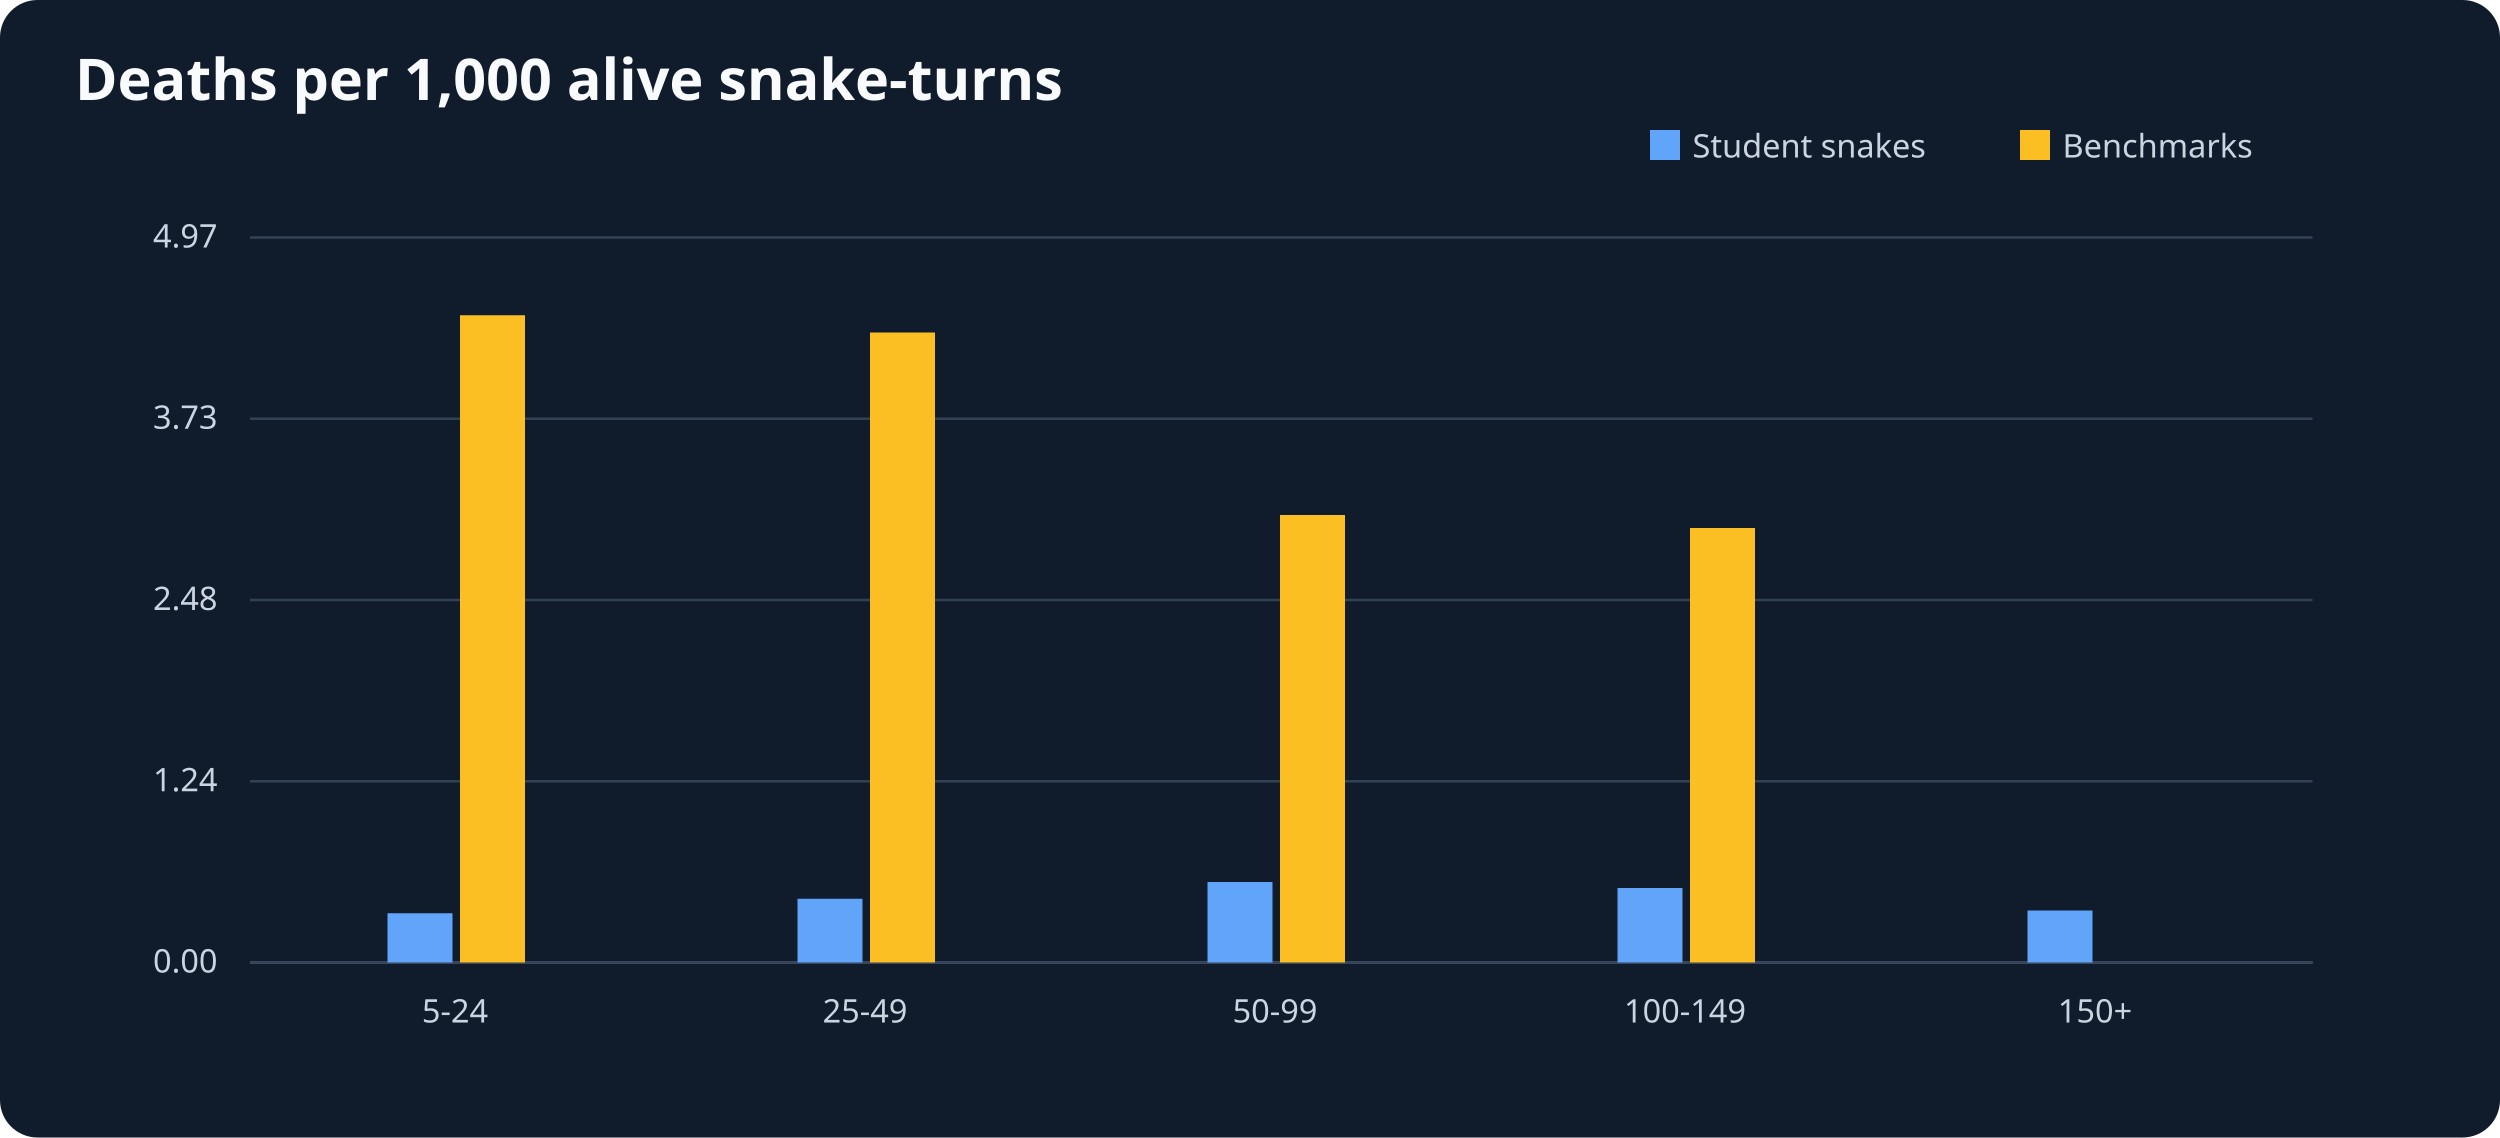
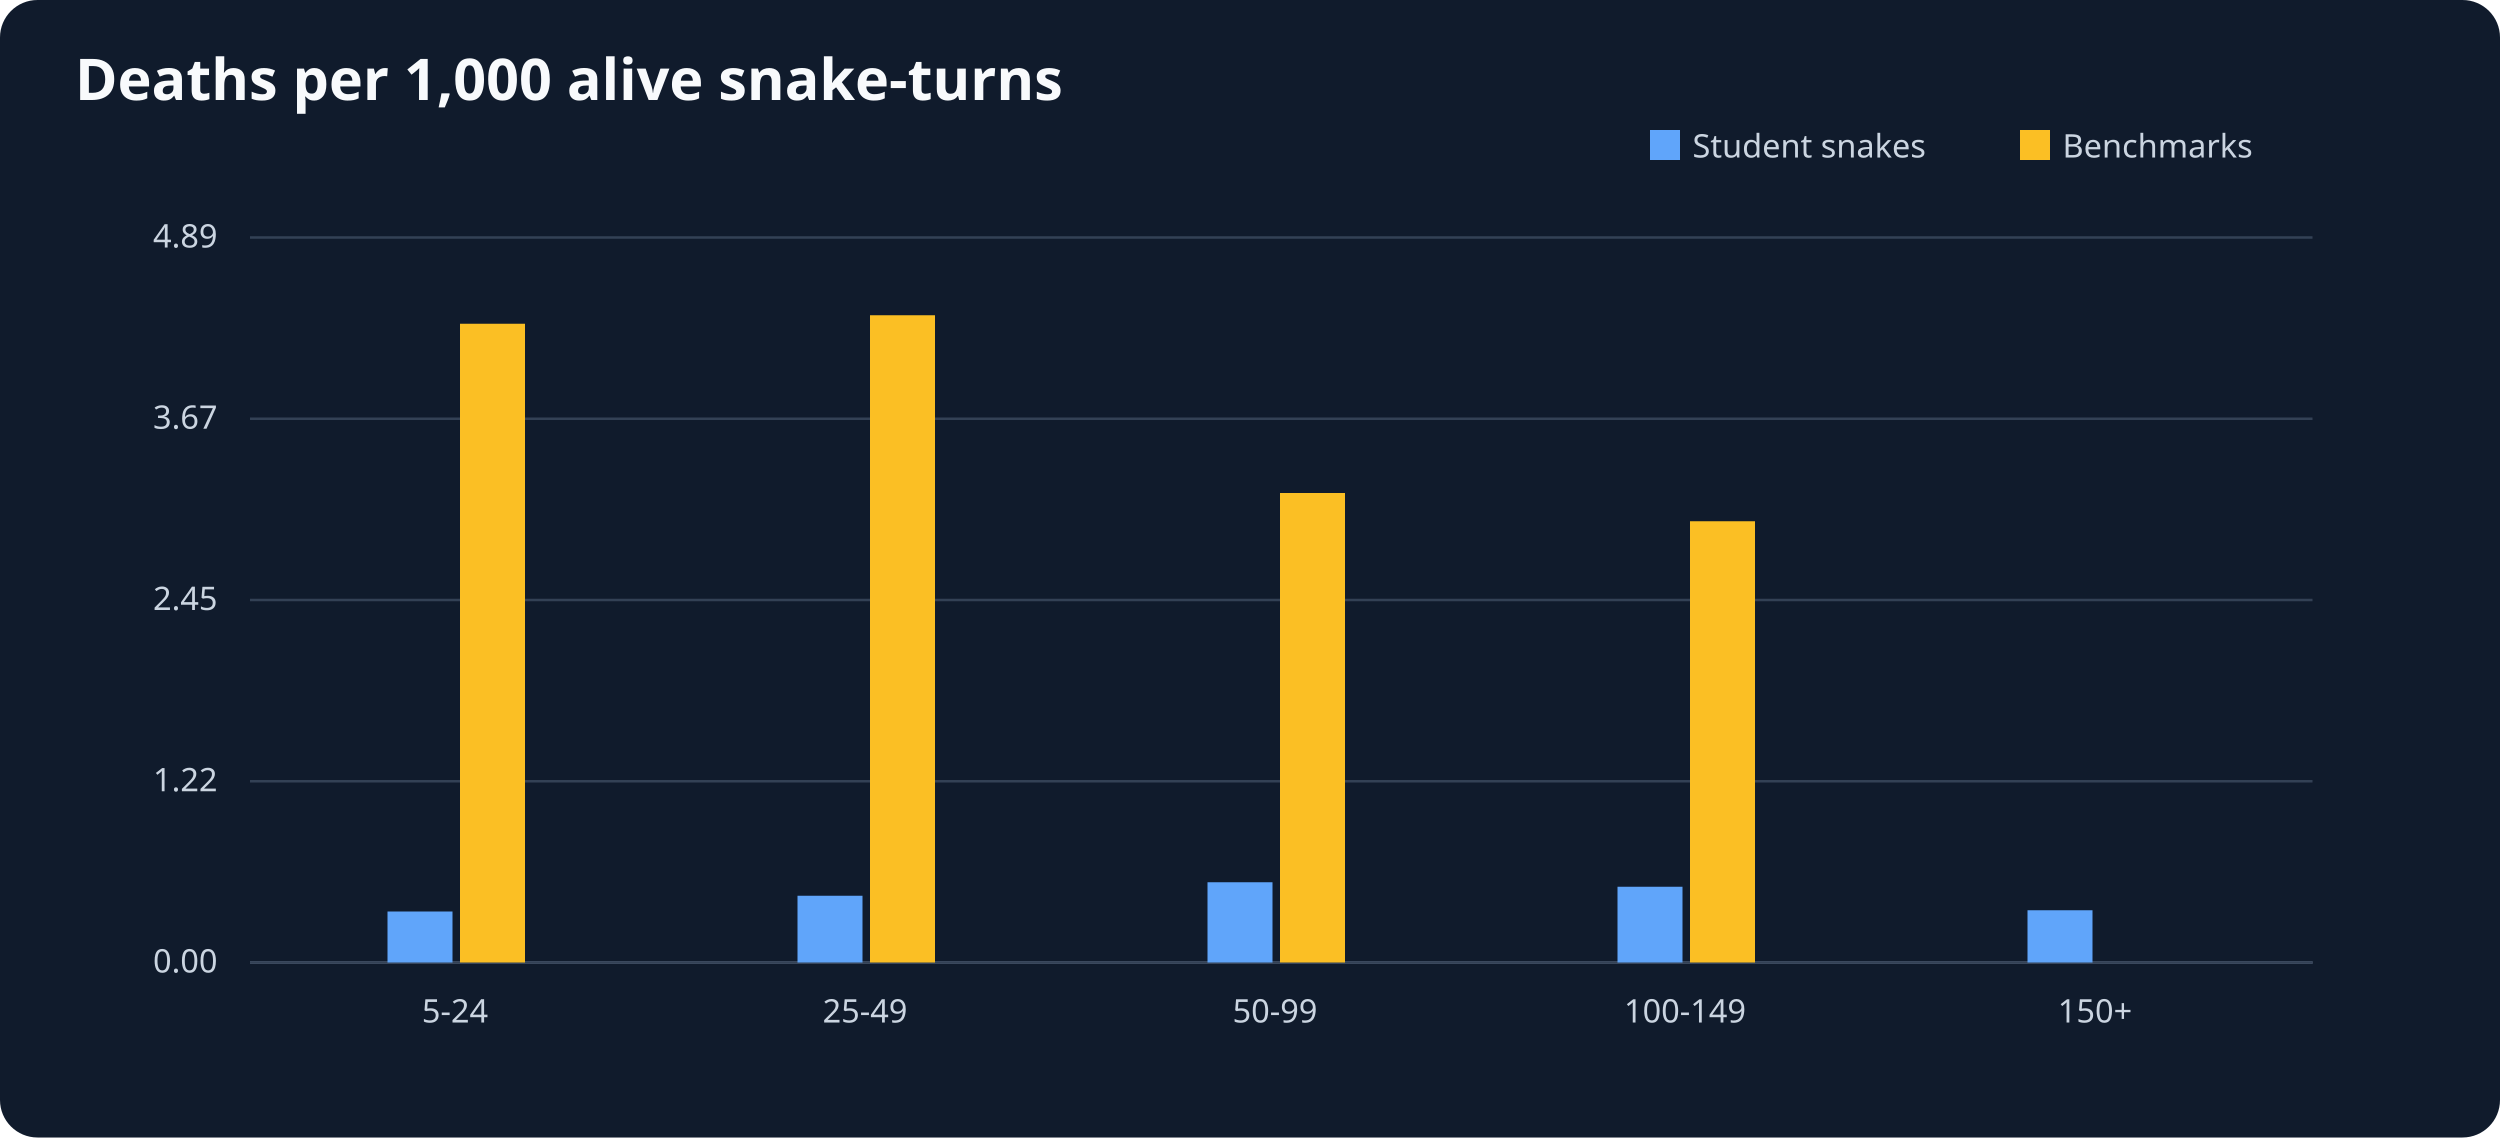
<svg xmlns="http://www.w3.org/2000/svg" viewBox="0 0 1000 455" role="img" aria-label="Deaths per 1,000 alive snake-turns">
  <rect width="1000" height="455" fill="#101b2c" rx="15" />
  <text x="30" y="40" font-size="23" font-family="sans-serif" font-weight="bold" fill="#f8fafc">Deaths per 1,000 alive snake-turns</text>
  <g font-size="13" font-family="sans-serif" fill="#cbd5e1">
    <line x1="100" y1="385" x2="925" y2="385" stroke="#64748b" />
    <rect x="660" y="52" width="12" height="12" fill="#60a5fa" />
    <text x="677" y="63">Student snakes</text>
    <rect x="808" y="52" width="12" height="12" fill="#fbbf24" />
    <text x="825" y="63">Benchmarks</text>
    <line x1="100" y1="385.0" x2="925" y2="385.0" stroke="#334155" />
    <text x="87" y="389.0" text-anchor="end">0.00</text>
    <line x1="100" y1="312.5" x2="925" y2="312.5" stroke="#334155" />
-     <text x="87" y="316.5" text-anchor="end">1.24</text>
+     <text x="87" y="316.5" text-anchor="end">1.22</text>
    <line x1="100" y1="240.0" x2="925" y2="240.0" stroke="#334155" />
-     <text x="87" y="244.0" text-anchor="end">2.48</text>
+     <text x="87" y="244.0" text-anchor="end">2.45</text>
    <line x1="100" y1="167.5" x2="925" y2="167.5" stroke="#334155" />
-     <text x="87" y="171.5" text-anchor="end">3.73</text>
+     <text x="87" y="171.5" text-anchor="end">3.67</text>
    <line x1="100" y1="95.0" x2="925" y2="95.0" stroke="#334155" />
-     <text x="87" y="99.0" text-anchor="end">4.97</text>
+     <text x="87" y="99.0" text-anchor="end">4.89</text>
    <text x="182.0" y="409" text-anchor="middle">5-24</text>
-     <rect x="155.0" y="365.3" width="26" height="19.7" fill="#60a5fa" />
-     <rect x="184.0" y="126.1" width="26" height="258.9" fill="#fbbf24" />
+     <rect x="155.0" y="364.6" width="26" height="20.4" fill="#60a5fa" />
+     <rect x="184.0" y="129.5" width="26" height="255.5" fill="#fbbf24" />
    <text x="346.0" y="409" text-anchor="middle">25-49</text>
-     <rect x="319.0" y="359.5" width="26" height="25.5" fill="#60a5fa" />
-     <rect x="348.0" y="133.0" width="26" height="252.0" fill="#fbbf24" />
+     <rect x="319.0" y="358.3" width="26" height="26.7" fill="#60a5fa" />
+     <rect x="348.0" y="126.1" width="26" height="258.9" fill="#fbbf24" />
    <text x="510.0" y="409" text-anchor="middle">50-99</text>
-     <rect x="483.0" y="352.8" width="26" height="32.2" fill="#60a5fa" />
-     <rect x="512.0" y="206.0" width="26" height="179.0" fill="#fbbf24" />
+     <rect x="483.0" y="352.9" width="26" height="32.1" fill="#60a5fa" />
+     <rect x="512.0" y="197.2" width="26" height="187.8" fill="#fbbf24" />
    <text x="674.0" y="409" text-anchor="middle">100-149</text>
-     <rect x="647.0" y="355.2" width="26" height="29.8" fill="#60a5fa" />
-     <rect x="676.0" y="211.2" width="26" height="173.8" fill="#fbbf24" />
+     <rect x="647.0" y="354.7" width="26" height="30.3" fill="#60a5fa" />
+     <rect x="676.0" y="208.5" width="26" height="176.5" fill="#fbbf24" />
    <text x="838.0" y="409" text-anchor="middle">150+</text>
-     <rect x="811.0" y="364.2" width="26" height="20.8" fill="#60a5fa" />
+     <rect x="811.0" y="364.1" width="26" height="20.9" fill="#60a5fa" />
    <rect x="840.0" y="385.0" width="26" height="0.0" fill="#fbbf24" />
  </g>
</svg>
